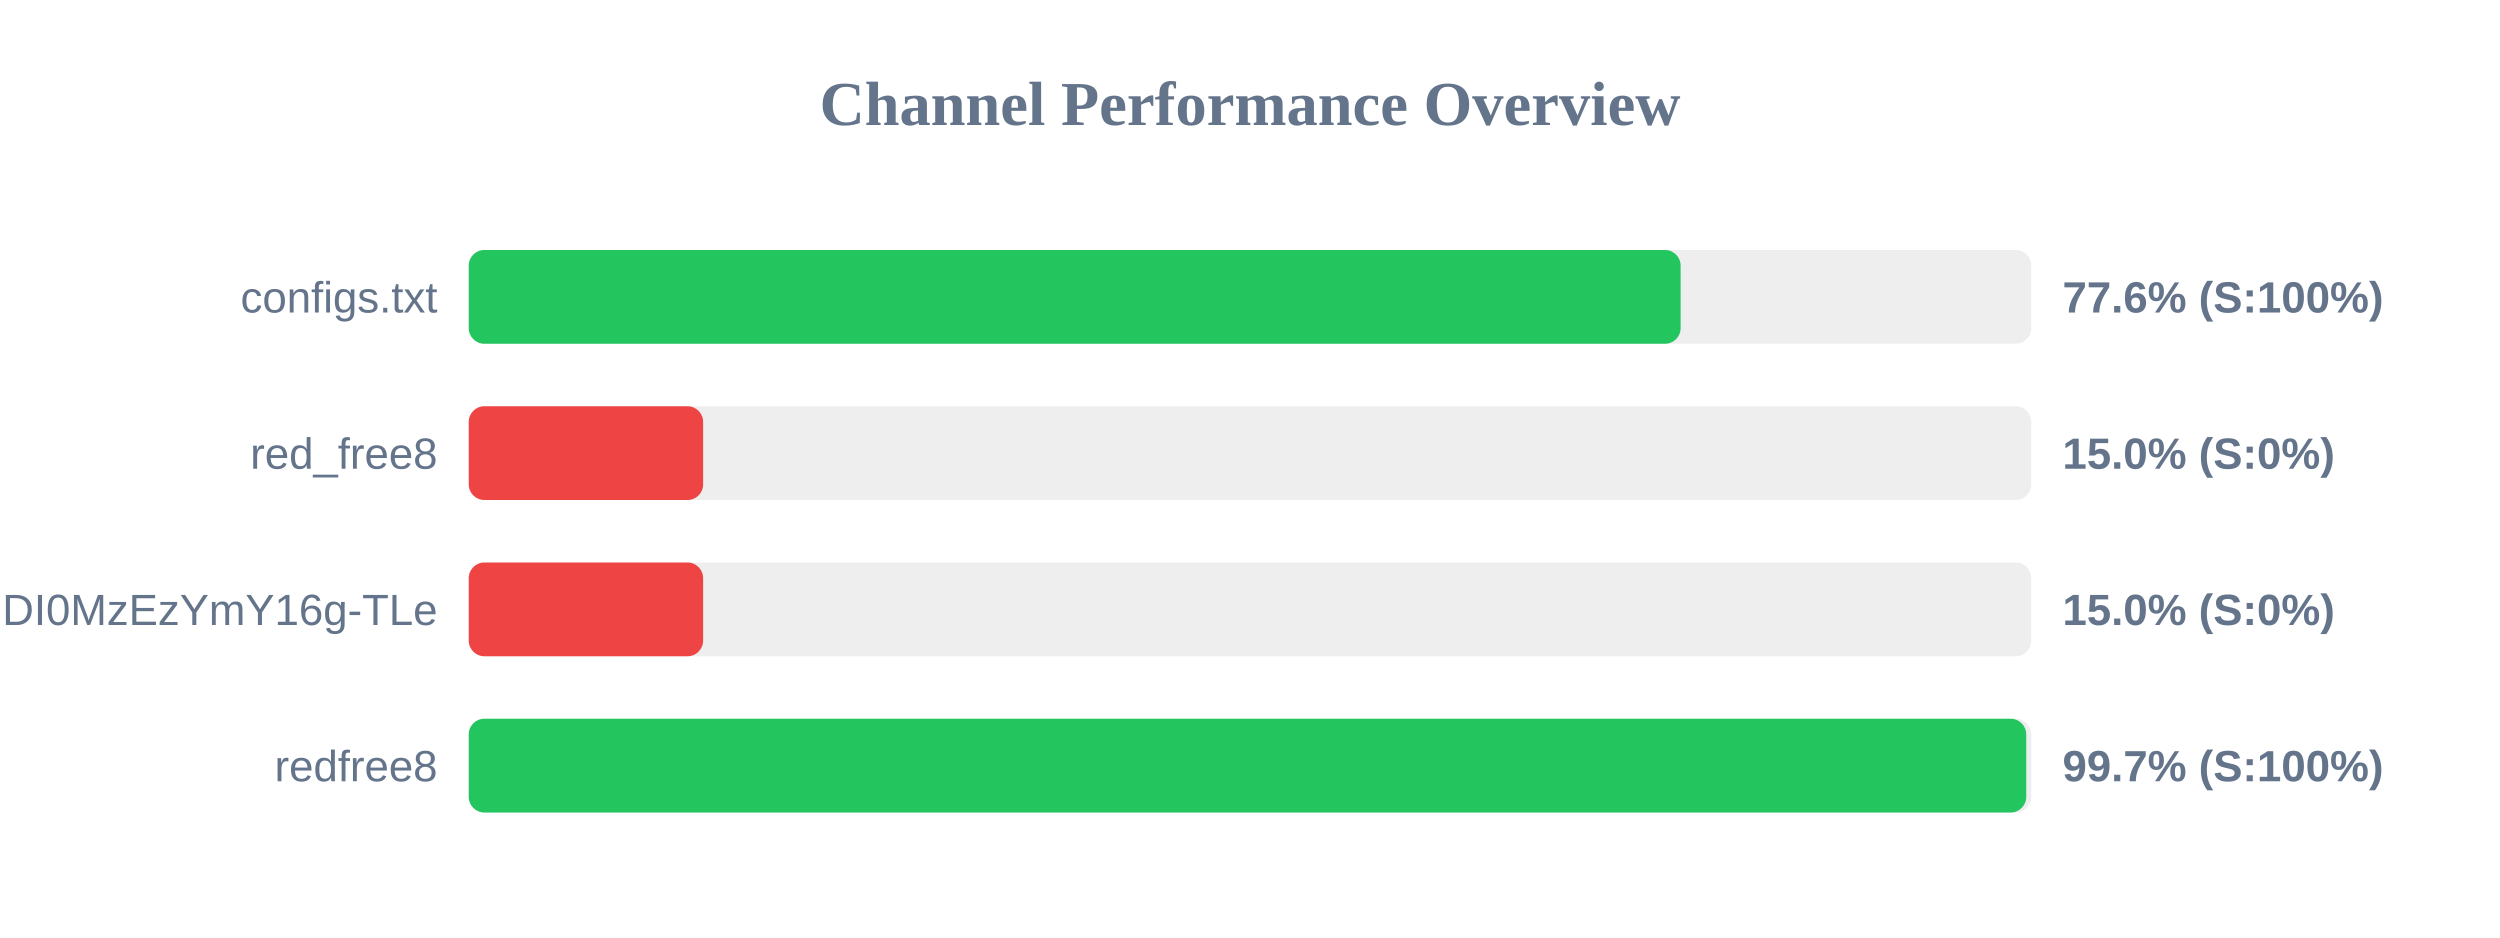
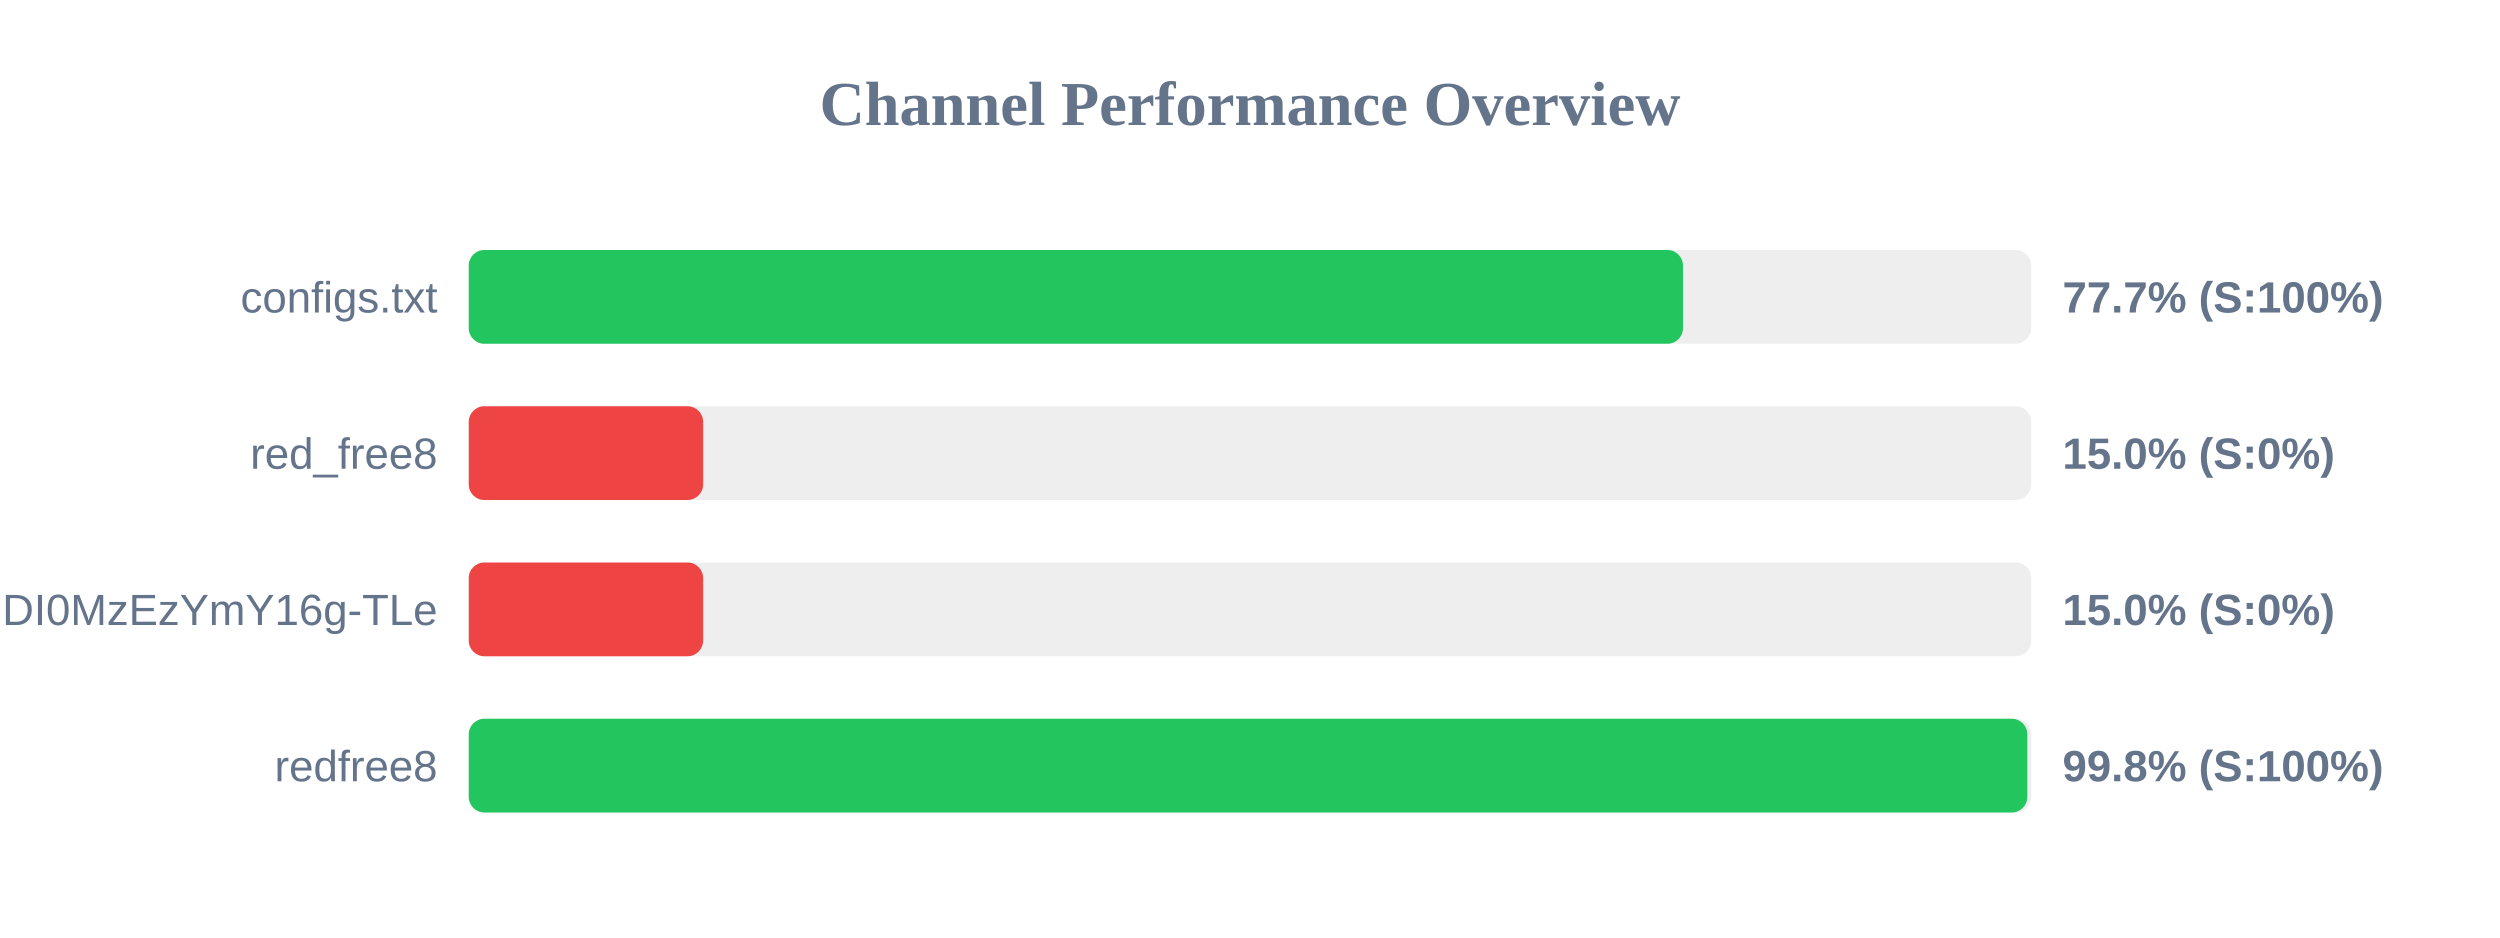
<svg xmlns="http://www.w3.org/2000/svg" width="800" height="300" version="1.1">
  <style>
        .row { font: 14px Arial; fill: #64748b; }
        .score { font: bold 14px Arial; fill: #64748b; }
    </style>
  <text x="400" y="40" text-anchor="middle" font-size="20px" font-weight="bold" fill="#64748b">Channel Performance Overview</text>
  <rect x="150" y="80" width="500" height="30" fill="#eee" rx="5" />
-   <rect x="150" y="80" width="387.8" height="30" fill="#22c55e" rx="5" />
+   <rect x="150" y="80" width="388.55" height="30" fill="#22c55e" rx="5" />
  <text x="140" y="100" text-anchor="end" class="row">configs.txt</text>
-   <text x="660" y="100" text-anchor="start" class="score">77.6% (S:100%)</text>
+   <text x="660" y="100" text-anchor="start" class="score">77.7% (S:100%)</text>
  <rect x="150" y="130" width="500" height="30" fill="#eee" rx="5" />
  <rect x="150" y="130" width="75.0" height="30" fill="#ef4444" rx="5" />
  <text x="140" y="150" text-anchor="end" class="row">red_free8</text>
  <text x="660" y="150" text-anchor="start" class="score">15.0% (S:0%)</text>
  <rect x="150" y="180" width="500" height="30" fill="#eee" rx="5" />
  <rect x="150" y="180" width="75.0" height="30" fill="#ef4444" rx="5" />
  <text x="140" y="200" text-anchor="end" class="row">NjEzODY1NDgyOCwxNzQ1NDI0MzEzYmY16g-TLe</text>
  <text x="660" y="200" text-anchor="start" class="score">15.0% (S:0%)</text>
  <rect x="150" y="230" width="500" height="30" fill="#eee" rx="5" />
-   <rect x="150" y="230" width="498.4" height="30" fill="#22c55e" rx="5" />
+   <rect x="150" y="230" width="498.75" height="30" fill="#22c55e" rx="5" />
  <text x="140" y="250" text-anchor="end" class="row">redfree8</text>
-   <text x="660" y="250" text-anchor="start" class="score">99.7% (S:100%)</text>
+   <text x="660" y="250" text-anchor="start" class="score">99.8% (S:100%)</text>
</svg>
